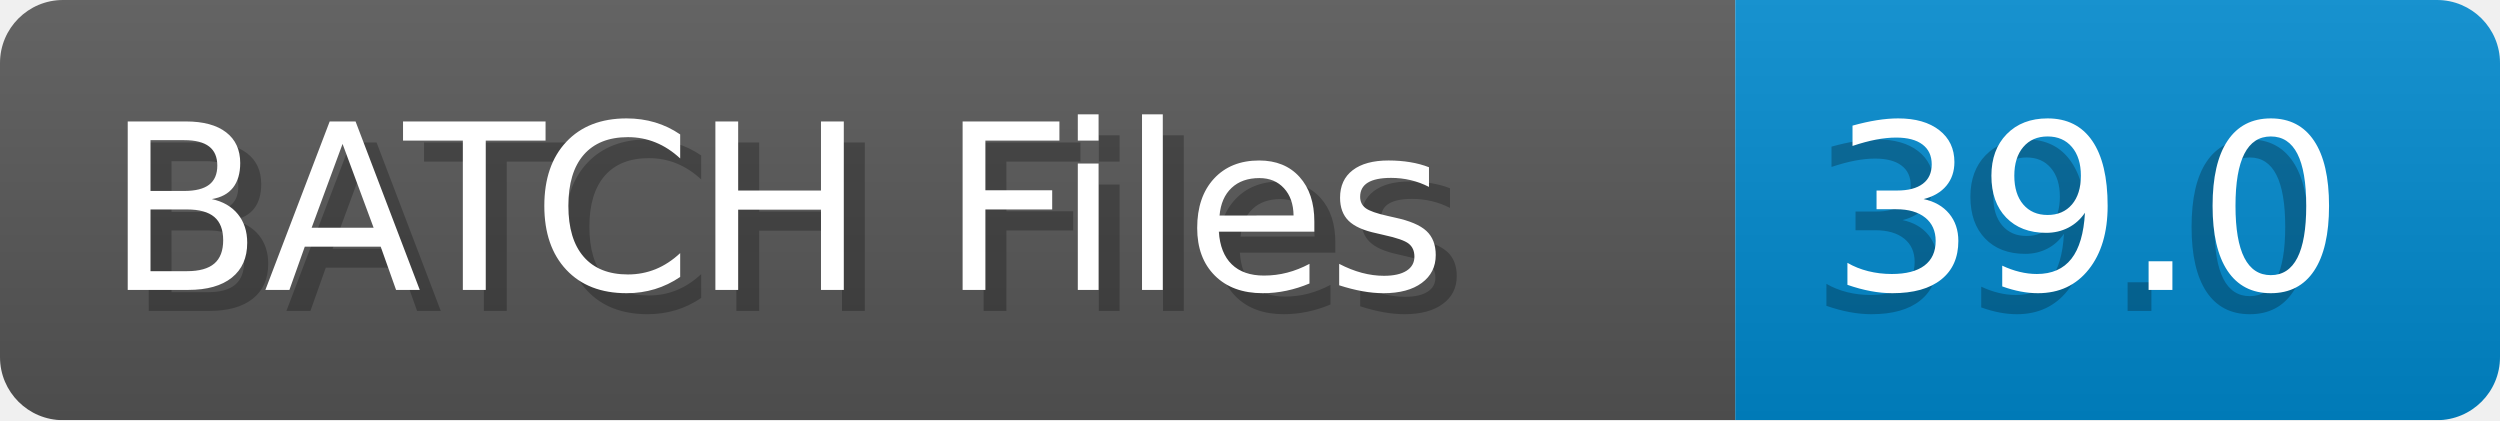
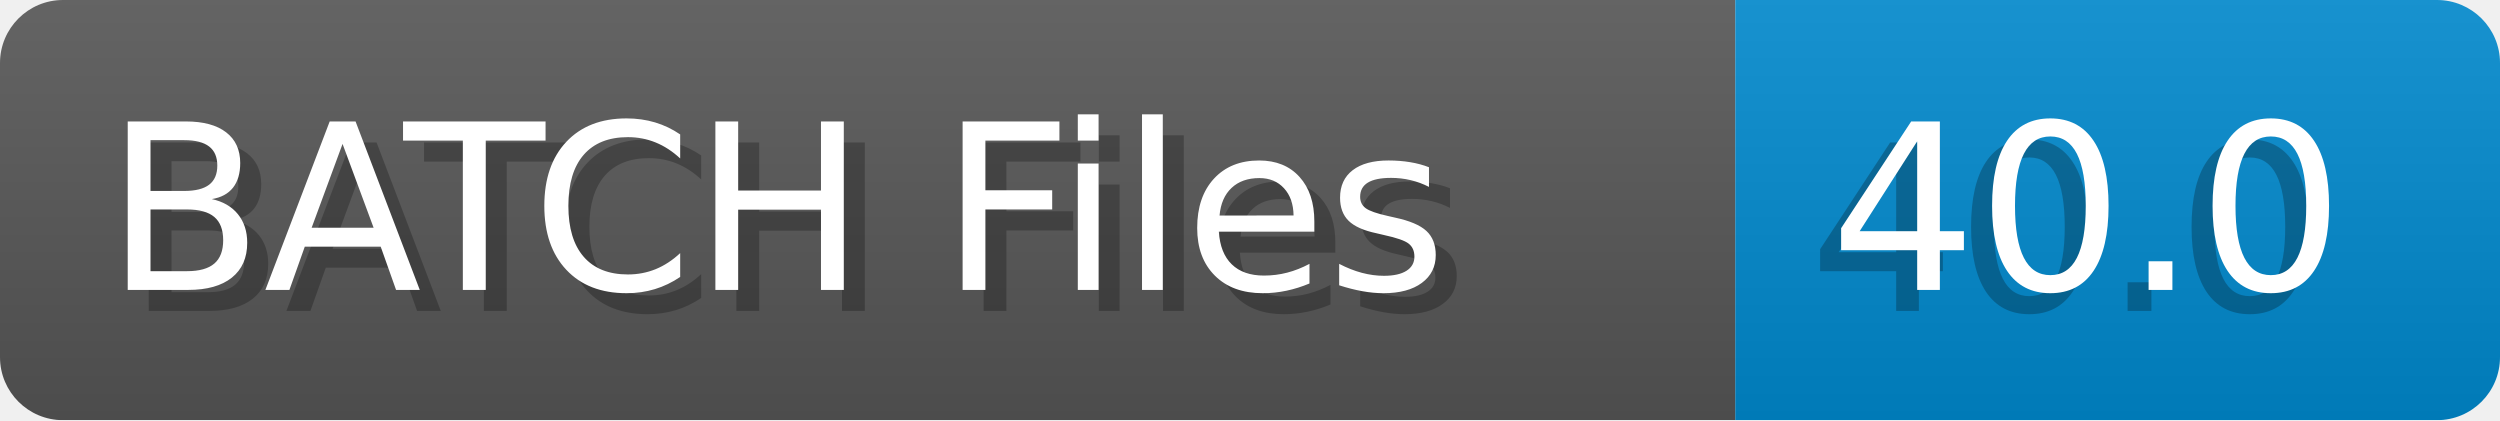
- <svg xmlns="http://www.w3.org/2000/svg" width="119.0" height="20" viewBox="0 0 1190.0 200" role="img" aria-label="BATCH Files: 39.0">
+ <svg xmlns="http://www.w3.org/2000/svg" width="119.0" height="20" viewBox="0 0 1190.0 200" role="img" aria-label="BATCH Files: 40.0">
  <linearGradient id="a" x2="0" y2="100%">
    <stop offset="0" stop-opacity=".1" stop-color="#EEE" />
    <stop offset="1" stop-opacity=".1" />
  </linearGradient>
  <mask id="m">
    <rect width="1190.0" height="200" rx="30" fill="#FFF" />
  </mask>
  <g mask="url(#m)">
    <rect width="826.0" height="200" fill="#555" />
    <rect width="364.0" height="200" fill="#08C" x="826.0" />
    <rect width="1190.0" height="200" fill="url(#a)" />
  </g>
  <g aria-hidden="true" fill="#fff" text-anchor="start" font-family="Verdana,DejaVu Sans,sans-serif" font-size="110">
    <text x="60" y="148" textLength="726.0" fill="#000" opacity="0.25">BATCH Files</text>
    <text x="50" y="138" textLength="726.0">BATCH Files</text>
-     <text x="861.0" y="148" textLength="264.0" fill="#000" opacity="0.25">39.0</text>
-     <text x="871.0" y="138" textLength="264.0">39.0</text>
+     <text x="861.0" y="148" textLength="264.0" fill="#000" opacity="0.25">40.0</text>
+     <text x="871.0" y="138" textLength="264.0">40.0</text>
  </g>
</svg>
